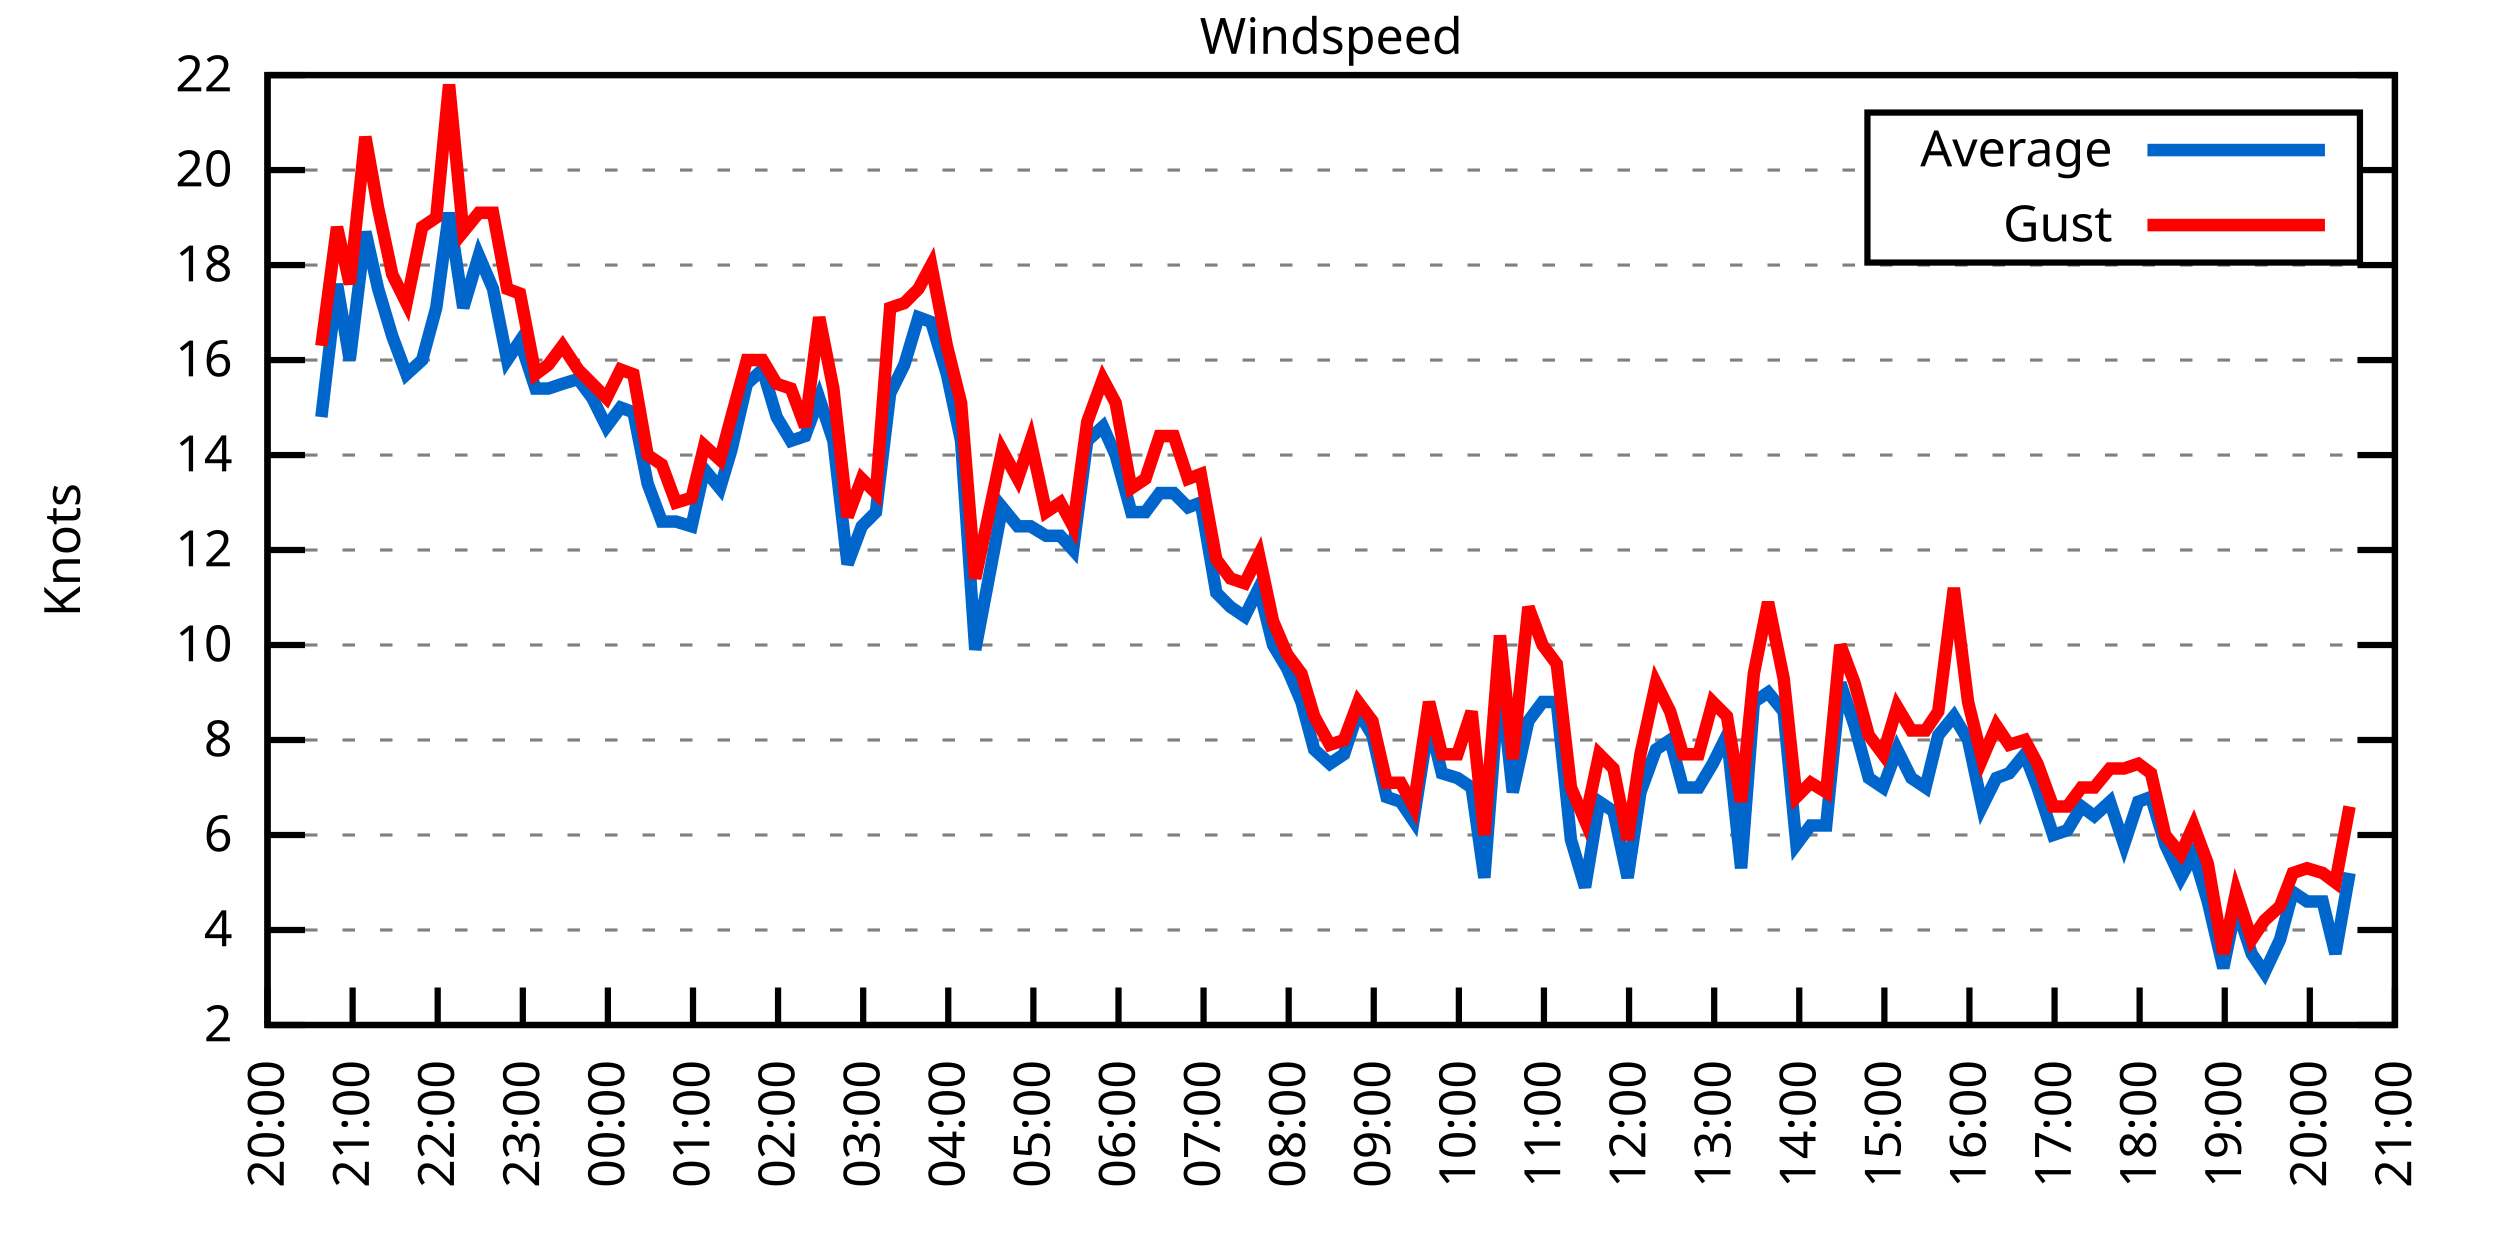
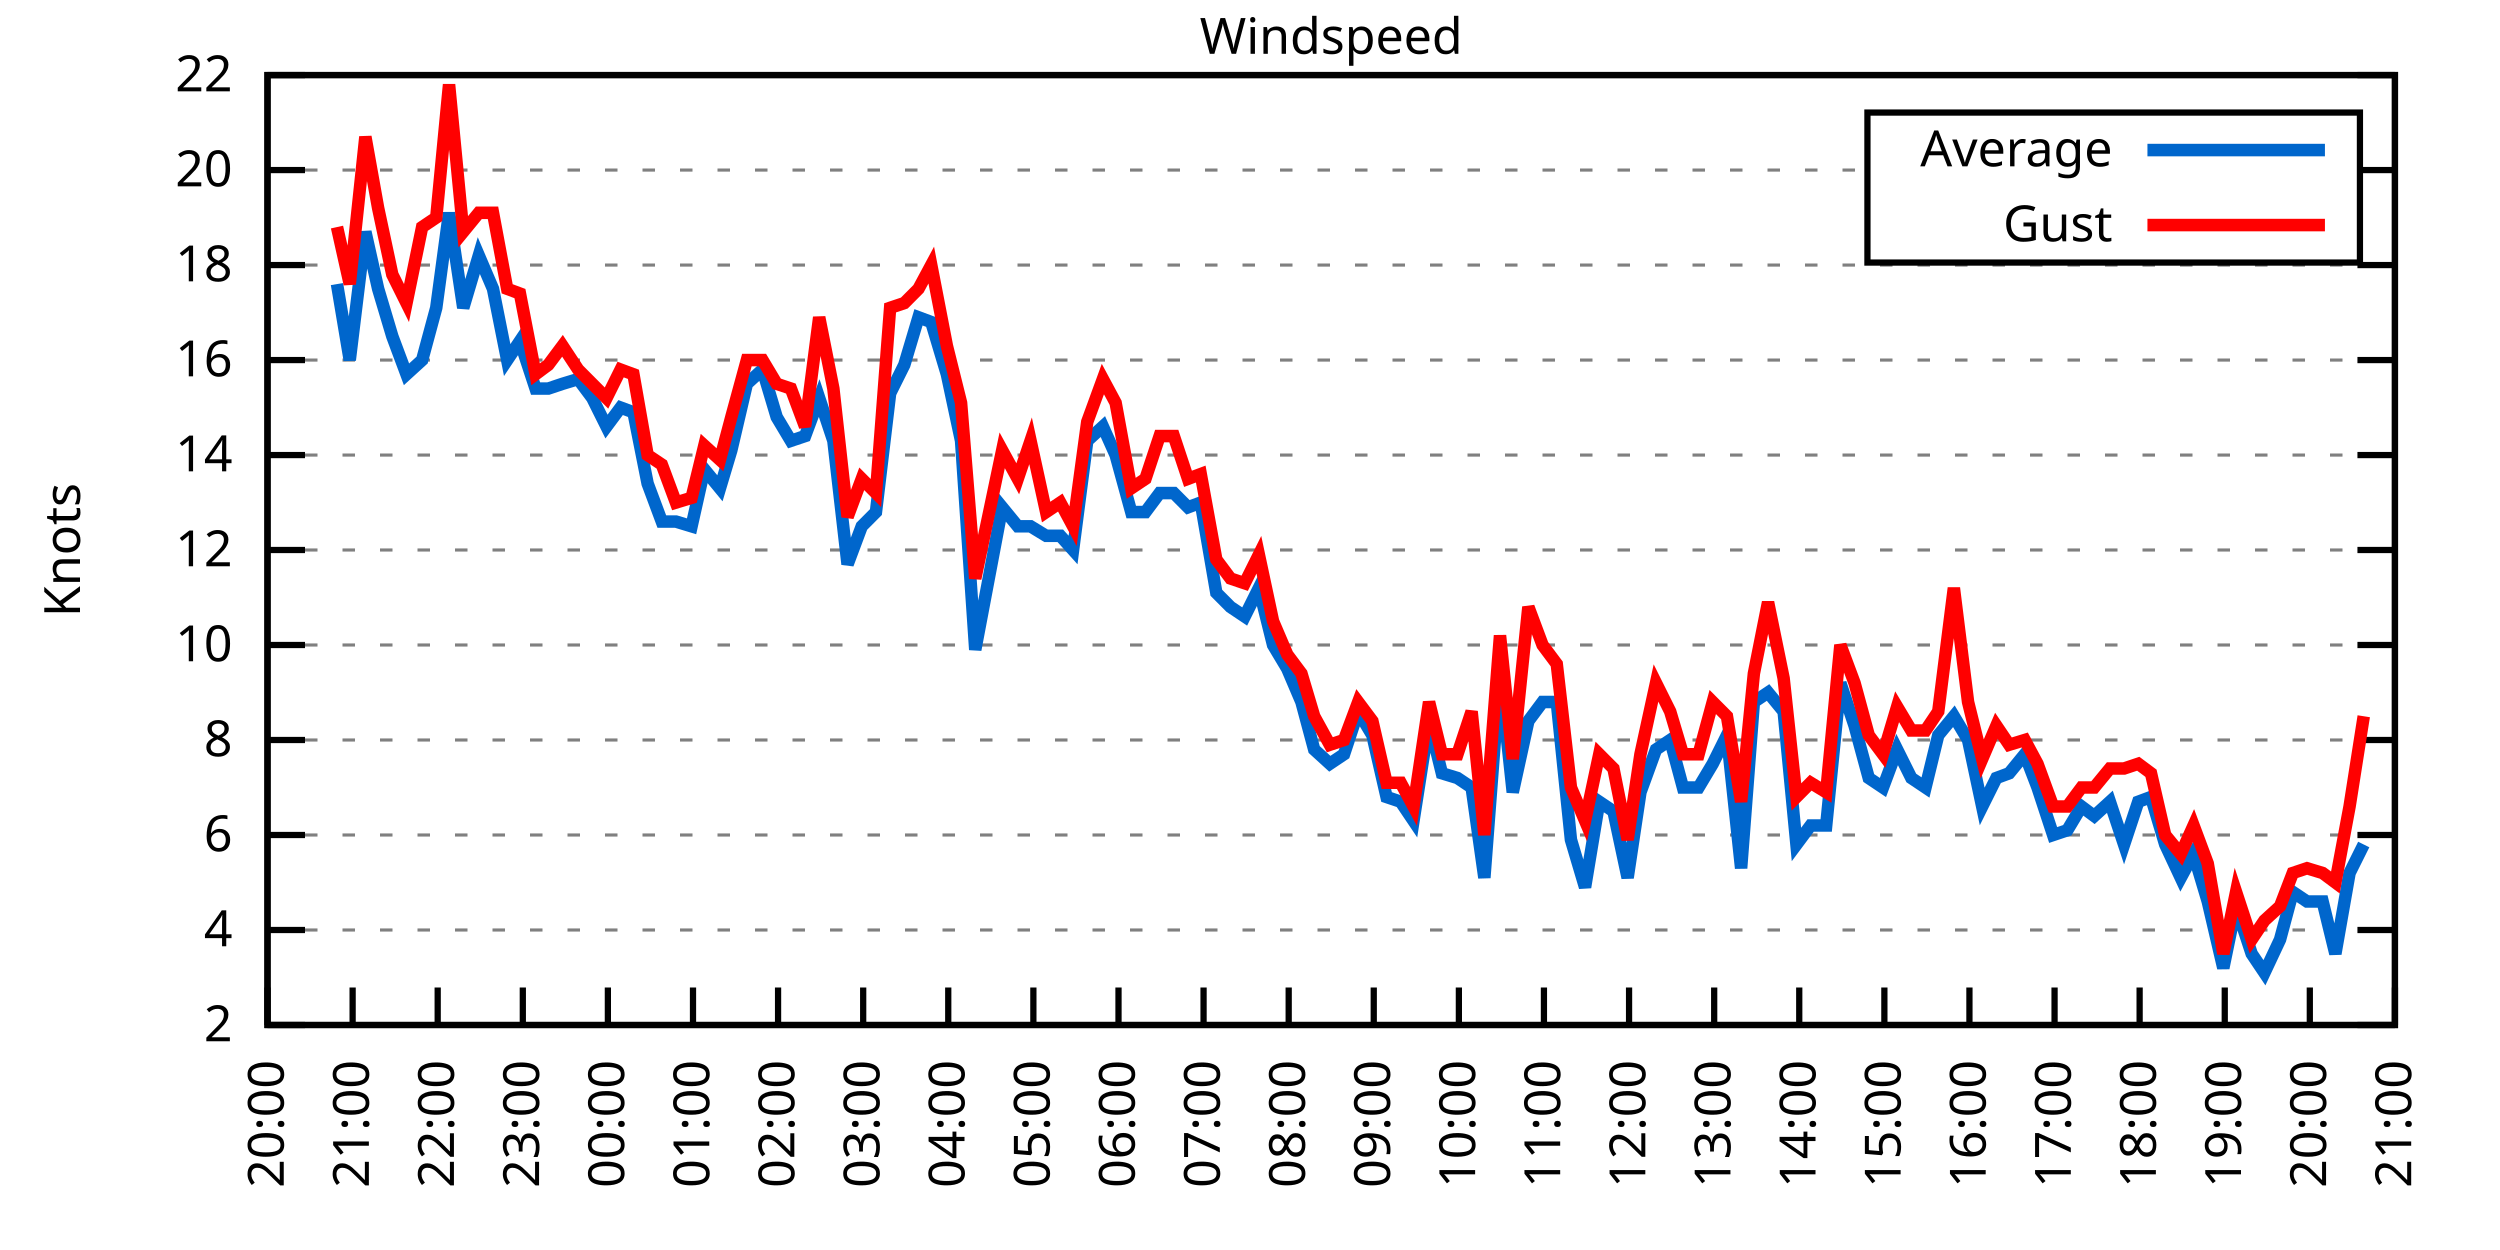
<svg xmlns="http://www.w3.org/2000/svg" xmlns:xlink="http://www.w3.org/1999/xlink" width="400" height="200" viewBox="0 0 400 200">
  <g id="gnuplot_canvas">
    <rect x="0" y="0" width="400" height="200" fill="none" />
    <defs>
      <circle id="gpDot" r="0.5" stroke-width="0.5" stroke="currentColor" />
      <path id="gpPt0" stroke-width="0.333" stroke="currentColor" d="M-1,0 h2 M0,-1 v2" />
      <path id="gpPt1" stroke-width="0.333" stroke="currentColor" d="M-1,-1 L1,1 M1,-1 L-1,1" />
      <path id="gpPt2" stroke-width="0.333" stroke="currentColor" d="M-1,0 L1,0 M0,-1 L0,1 M-1,-1 L1,1 M-1,1 L1,-1" />
      <rect id="gpPt3" stroke-width="0.333" stroke="currentColor" x="-1" y="-1" width="2" height="2" />
      <rect id="gpPt4" stroke-width="0.333" stroke="currentColor" fill="currentColor" x="-1" y="-1" width="2" height="2" />
      <circle id="gpPt5" stroke-width="0.333" stroke="currentColor" cx="0" cy="0" r="1" />
      <use xlink:href="#gpPt5" id="gpPt6" fill="currentColor" stroke="none" />
      <path id="gpPt7" stroke-width="0.333" stroke="currentColor" d="M0,-1.33 L-1.33,0.67 L1.33,0.67 z" />
      <use xlink:href="#gpPt7" id="gpPt8" fill="currentColor" stroke="none" />
      <use xlink:href="#gpPt7" id="gpPt9" stroke="currentColor" transform="rotate(180)" />
      <use xlink:href="#gpPt9" id="gpPt10" fill="currentColor" stroke="none" />
      <use xlink:href="#gpPt3" id="gpPt11" stroke="currentColor" transform="rotate(45)" />
      <use xlink:href="#gpPt11" id="gpPt12" fill="currentColor" stroke="none" />
      <path id="gpPt13" stroke-width="0.333" stroke="currentColor" d="M0,1.330 L1.265,0.411 L0.782,-1.067 L-0.782,-1.076 L-1.265,0.411 z" />
      <use xlink:href="#gpPt13" id="gpPt14" fill="currentColor" stroke="none" />
      <filter id="textbox" filterUnits="objectBoundingBox" x="0" y="0" height="1" width="1">
        <feFlood flood-color="white" flood-opacity="1" result="bgnd" />
        <feComposite in="SourceGraphic" in2="bgnd" operator="atop" />
      </filter>
      <filter id="greybox" filterUnits="objectBoundingBox" x="0" y="0" height="1" width="1">
        <feFlood flood-color="lightgrey" flood-opacity="1" result="grey" />
        <feComposite in="SourceGraphic" in2="grey" operator="atop" />
      </filter>
    </defs>
    <g fill="none" color="white" stroke="currentColor" stroke-width="1.00" stroke-linecap="butt" stroke-linejoin="miter">
</g>
    <g fill="none" color="black" stroke="currentColor" stroke-width="1.00" stroke-linecap="butt" stroke-linejoin="miter">
      <g stroke="none" shape-rendering="crispEdges">
        <polygon fill="rgb(255, 255, 255)" points="42.80,164.00 383.18,164.00 383.18,12.02 42.80,12.02 " />
      </g>
    </g>
    <g fill="none" color="black" stroke="currentColor" stroke-width="1.00" stroke-linecap="butt" stroke-linejoin="miter">
</g>
    <g fill="none" color="black" stroke="black" stroke-width="0.50" stroke-linecap="butt" stroke-linejoin="miter">
</g>
    <g fill="none" color="gray" stroke="currentColor" stroke-width="0.50" stroke-linecap="butt" stroke-linejoin="miter">
      <path stroke="gray" stroke-dasharray="2,4" class="gridline" d="M42.80,164.00 L383.19,164.00  " />
    </g>
    <g fill="none" color="gray" stroke="gray" stroke-width="1.00" stroke-linecap="butt" stroke-linejoin="miter">
</g>
    <g fill="none" color="black" stroke="currentColor" stroke-width="1.00" stroke-linecap="butt" stroke-linejoin="miter">
      <path stroke="black" d="M42.80,164.00 L48.80,164.00 M383.19,164.00 L377.19,164.00  " />
      <g transform="translate(37.20,166.60)" stroke="none" fill="black" font-family="Sans" font-size="8.00" text-anchor="end">
        <text>
          <tspan font-family="Sans"> 2</tspan>
        </text>
      </g>
    </g>
    <g fill="none" color="black" stroke="currentColor" stroke-width="1.00" stroke-linecap="butt" stroke-linejoin="miter">
</g>
    <g fill="none" color="black" stroke="black" stroke-width="0.50" stroke-linecap="butt" stroke-linejoin="miter">
</g>
    <g fill="none" color="gray" stroke="currentColor" stroke-width="0.50" stroke-linecap="butt" stroke-linejoin="miter">
      <path stroke="gray" stroke-dasharray="2,4" class="gridline" d="M42.80,148.80 L383.19,148.80  " />
    </g>
    <g fill="none" color="gray" stroke="gray" stroke-width="1.00" stroke-linecap="butt" stroke-linejoin="miter">
</g>
    <g fill="none" color="black" stroke="currentColor" stroke-width="1.00" stroke-linecap="butt" stroke-linejoin="miter">
      <path stroke="black" d="M42.80,148.80 L48.80,148.80 M383.19,148.80 L377.19,148.80  " />
      <g transform="translate(37.20,151.40)" stroke="none" fill="black" font-family="Sans" font-size="8.00" text-anchor="end">
        <text>
          <tspan font-family="Sans"> 4</tspan>
        </text>
      </g>
    </g>
    <g fill="none" color="black" stroke="currentColor" stroke-width="1.00" stroke-linecap="butt" stroke-linejoin="miter">
</g>
    <g fill="none" color="black" stroke="black" stroke-width="0.50" stroke-linecap="butt" stroke-linejoin="miter">
</g>
    <g fill="none" color="gray" stroke="currentColor" stroke-width="0.50" stroke-linecap="butt" stroke-linejoin="miter">
      <path stroke="gray" stroke-dasharray="2,4" class="gridline" d="M42.80,133.60 L383.19,133.60  " />
    </g>
    <g fill="none" color="gray" stroke="gray" stroke-width="1.00" stroke-linecap="butt" stroke-linejoin="miter">
</g>
    <g fill="none" color="black" stroke="currentColor" stroke-width="1.00" stroke-linecap="butt" stroke-linejoin="miter">
      <path stroke="black" d="M42.80,133.60 L48.80,133.60 M383.19,133.60 L377.19,133.60  " />
      <g transform="translate(37.20,136.20)" stroke="none" fill="black" font-family="Sans" font-size="8.00" text-anchor="end">
        <text>
          <tspan font-family="Sans"> 6</tspan>
        </text>
      </g>
    </g>
    <g fill="none" color="black" stroke="currentColor" stroke-width="1.00" stroke-linecap="butt" stroke-linejoin="miter">
</g>
    <g fill="none" color="black" stroke="black" stroke-width="0.50" stroke-linecap="butt" stroke-linejoin="miter">
</g>
    <g fill="none" color="gray" stroke="currentColor" stroke-width="0.50" stroke-linecap="butt" stroke-linejoin="miter">
      <path stroke="gray" stroke-dasharray="2,4" class="gridline" d="M42.80,118.40 L383.19,118.40  " />
    </g>
    <g fill="none" color="gray" stroke="gray" stroke-width="1.00" stroke-linecap="butt" stroke-linejoin="miter">
</g>
    <g fill="none" color="black" stroke="currentColor" stroke-width="1.00" stroke-linecap="butt" stroke-linejoin="miter">
      <path stroke="black" d="M42.80,118.40 L48.80,118.40 M383.19,118.40 L377.19,118.40  " />
      <g transform="translate(37.20,121.00)" stroke="none" fill="black" font-family="Sans" font-size="8.00" text-anchor="end">
        <text>
          <tspan font-family="Sans"> 8</tspan>
        </text>
      </g>
    </g>
    <g fill="none" color="black" stroke="currentColor" stroke-width="1.00" stroke-linecap="butt" stroke-linejoin="miter">
</g>
    <g fill="none" color="black" stroke="black" stroke-width="0.50" stroke-linecap="butt" stroke-linejoin="miter">
</g>
    <g fill="none" color="gray" stroke="currentColor" stroke-width="0.50" stroke-linecap="butt" stroke-linejoin="miter">
      <path stroke="gray" stroke-dasharray="2,4" class="gridline" d="M42.80,103.20 L383.19,103.20  " />
    </g>
    <g fill="none" color="gray" stroke="gray" stroke-width="1.00" stroke-linecap="butt" stroke-linejoin="miter">
</g>
    <g fill="none" color="black" stroke="currentColor" stroke-width="1.00" stroke-linecap="butt" stroke-linejoin="miter">
      <path stroke="black" d="M42.80,103.20 L48.80,103.20 M383.19,103.20 L377.19,103.20  " />
      <g transform="translate(37.20,105.80)" stroke="none" fill="black" font-family="Sans" font-size="8.00" text-anchor="end">
        <text>
          <tspan font-family="Sans"> 10</tspan>
        </text>
      </g>
    </g>
    <g fill="none" color="black" stroke="currentColor" stroke-width="1.00" stroke-linecap="butt" stroke-linejoin="miter">
</g>
    <g fill="none" color="black" stroke="black" stroke-width="0.50" stroke-linecap="butt" stroke-linejoin="miter">
</g>
    <g fill="none" color="gray" stroke="currentColor" stroke-width="0.50" stroke-linecap="butt" stroke-linejoin="miter">
      <path stroke="gray" stroke-dasharray="2,4" class="gridline" d="M42.80,88.00 L383.19,88.00  " />
    </g>
    <g fill="none" color="gray" stroke="gray" stroke-width="1.00" stroke-linecap="butt" stroke-linejoin="miter">
</g>
    <g fill="none" color="black" stroke="currentColor" stroke-width="1.00" stroke-linecap="butt" stroke-linejoin="miter">
      <path stroke="black" d="M42.80,88.00 L48.80,88.00 M383.19,88.00 L377.19,88.00  " />
      <g transform="translate(37.20,90.60)" stroke="none" fill="black" font-family="Sans" font-size="8.00" text-anchor="end">
        <text>
          <tspan font-family="Sans"> 12</tspan>
        </text>
      </g>
    </g>
    <g fill="none" color="black" stroke="currentColor" stroke-width="1.00" stroke-linecap="butt" stroke-linejoin="miter">
</g>
    <g fill="none" color="black" stroke="black" stroke-width="0.50" stroke-linecap="butt" stroke-linejoin="miter">
</g>
    <g fill="none" color="gray" stroke="currentColor" stroke-width="0.50" stroke-linecap="butt" stroke-linejoin="miter">
      <path stroke="gray" stroke-dasharray="2,4" class="gridline" d="M42.80,72.81 L383.19,72.81  " />
    </g>
    <g fill="none" color="gray" stroke="gray" stroke-width="1.00" stroke-linecap="butt" stroke-linejoin="miter">
</g>
    <g fill="none" color="black" stroke="currentColor" stroke-width="1.00" stroke-linecap="butt" stroke-linejoin="miter">
      <path stroke="black" d="M42.80,72.81 L48.80,72.81 M383.19,72.81 L377.19,72.81  " />
      <g transform="translate(37.20,75.41)" stroke="none" fill="black" font-family="Sans" font-size="8.00" text-anchor="end">
        <text>
          <tspan font-family="Sans"> 14</tspan>
        </text>
      </g>
    </g>
    <g fill="none" color="black" stroke="currentColor" stroke-width="1.00" stroke-linecap="butt" stroke-linejoin="miter">
</g>
    <g fill="none" color="black" stroke="black" stroke-width="0.50" stroke-linecap="butt" stroke-linejoin="miter">
</g>
    <g fill="none" color="gray" stroke="currentColor" stroke-width="0.50" stroke-linecap="butt" stroke-linejoin="miter">
      <path stroke="gray" stroke-dasharray="2,4" class="gridline" d="M42.80,57.61 L383.19,57.61  " />
    </g>
    <g fill="none" color="gray" stroke="gray" stroke-width="1.00" stroke-linecap="butt" stroke-linejoin="miter">
</g>
    <g fill="none" color="black" stroke="currentColor" stroke-width="1.00" stroke-linecap="butt" stroke-linejoin="miter">
      <path stroke="black" d="M42.80,57.61 L48.80,57.61 M383.19,57.61 L377.19,57.61  " />
      <g transform="translate(37.20,60.21)" stroke="none" fill="black" font-family="Sans" font-size="8.00" text-anchor="end">
        <text>
          <tspan font-family="Sans"> 16</tspan>
        </text>
      </g>
    </g>
    <g fill="none" color="black" stroke="currentColor" stroke-width="1.00" stroke-linecap="butt" stroke-linejoin="miter">
</g>
    <g fill="none" color="black" stroke="black" stroke-width="0.50" stroke-linecap="butt" stroke-linejoin="miter">
</g>
    <g fill="none" color="gray" stroke="currentColor" stroke-width="0.50" stroke-linecap="butt" stroke-linejoin="miter">
      <path stroke="gray" stroke-dasharray="2,4" class="gridline" d="M42.80,42.41 L383.19,42.41  " />
    </g>
    <g fill="none" color="gray" stroke="gray" stroke-width="1.00" stroke-linecap="butt" stroke-linejoin="miter">
</g>
    <g fill="none" color="black" stroke="currentColor" stroke-width="1.00" stroke-linecap="butt" stroke-linejoin="miter">
      <path stroke="black" d="M42.80,42.41 L48.80,42.41 M383.19,42.41 L377.19,42.41  " />
      <g transform="translate(37.20,45.01)" stroke="none" fill="black" font-family="Sans" font-size="8.00" text-anchor="end">
        <text>
          <tspan font-family="Sans"> 18</tspan>
        </text>
      </g>
    </g>
    <g fill="none" color="black" stroke="currentColor" stroke-width="1.00" stroke-linecap="butt" stroke-linejoin="miter">
</g>
    <g fill="none" color="black" stroke="black" stroke-width="0.50" stroke-linecap="butt" stroke-linejoin="miter">
</g>
    <g fill="none" color="gray" stroke="currentColor" stroke-width="0.50" stroke-linecap="butt" stroke-linejoin="miter">
      <path stroke="gray" stroke-dasharray="2,4" class="gridline" d="M42.80,27.21 L298.79,27.21 M377.59,27.21 L383.19,27.21  " />
    </g>
    <g fill="none" color="gray" stroke="gray" stroke-width="1.00" stroke-linecap="butt" stroke-linejoin="miter">
</g>
    <g fill="none" color="black" stroke="currentColor" stroke-width="1.00" stroke-linecap="butt" stroke-linejoin="miter">
      <path stroke="black" d="M42.80,27.21 L48.80,27.21 M383.19,27.21 L377.19,27.21  " />
      <g transform="translate(37.20,29.81)" stroke="none" fill="black" font-family="Sans" font-size="8.00" text-anchor="end">
        <text>
          <tspan font-family="Sans"> 20</tspan>
        </text>
      </g>
    </g>
    <g fill="none" color="black" stroke="currentColor" stroke-width="1.00" stroke-linecap="butt" stroke-linejoin="miter">
</g>
    <g fill="none" color="black" stroke="black" stroke-width="0.50" stroke-linecap="butt" stroke-linejoin="miter">
</g>
    <g fill="none" color="gray" stroke="currentColor" stroke-width="0.50" stroke-linecap="butt" stroke-linejoin="miter">
      <path stroke="gray" stroke-dasharray="2,4" class="gridline" d="M42.80,12.01 L383.19,12.01  " />
    </g>
    <g fill="none" color="gray" stroke="gray" stroke-width="1.00" stroke-linecap="butt" stroke-linejoin="miter">
</g>
    <g fill="none" color="black" stroke="currentColor" stroke-width="1.00" stroke-linecap="butt" stroke-linejoin="miter">
      <path stroke="black" d="M42.80,12.01 L48.80,12.01 M383.19,12.01 L377.19,12.01  " />
      <g transform="translate(37.20,14.61)" stroke="none" fill="black" font-family="Sans" font-size="8.00" text-anchor="end">
        <text>
          <tspan font-family="Sans"> 22</tspan>
        </text>
      </g>
    </g>
    <g fill="none" color="black" stroke="currentColor" stroke-width="1.00" stroke-linecap="butt" stroke-linejoin="miter">
      <path stroke="black" d="M42.80,164.00 L42.80,158.00  " />
      <g transform="translate(45.40,169.60) rotate(270.00)" stroke="none" fill="black" font-family="Sans" font-size="8.00" text-anchor="end">
        <text>
          <tspan font-family="Sans">20:00</tspan>
        </text>
      </g>
    </g>
    <g fill="none" color="black" stroke="currentColor" stroke-width="1.00" stroke-linecap="butt" stroke-linejoin="miter">
      <path stroke="black" d="M56.42,164.00 L56.42,158.00  " />
      <g transform="translate(59.02,169.60) rotate(270.00)" stroke="none" fill="black" font-family="Sans" font-size="8.00" text-anchor="end">
        <text>
          <tspan font-family="Sans">21:00</tspan>
        </text>
      </g>
    </g>
    <g fill="none" color="black" stroke="currentColor" stroke-width="1.00" stroke-linecap="butt" stroke-linejoin="miter">
      <path stroke="black" d="M70.03,164.00 L70.03,158.00  " />
      <g transform="translate(72.63,169.60) rotate(270.00)" stroke="none" fill="black" font-family="Sans" font-size="8.00" text-anchor="end">
        <text>
          <tspan font-family="Sans">22:00</tspan>
        </text>
      </g>
    </g>
    <g fill="none" color="black" stroke="currentColor" stroke-width="1.00" stroke-linecap="butt" stroke-linejoin="miter">
      <path stroke="black" d="M83.65,164.00 L83.65,158.00  " />
      <g transform="translate(86.25,169.60) rotate(270.00)" stroke="none" fill="black" font-family="Sans" font-size="8.00" text-anchor="end">
        <text>
          <tspan font-family="Sans">23:00</tspan>
        </text>
      </g>
    </g>
    <g fill="none" color="black" stroke="currentColor" stroke-width="1.00" stroke-linecap="butt" stroke-linejoin="miter">
      <path stroke="black" d="M97.26,164.00 L97.26,158.00  " />
      <g transform="translate(99.86,169.60) rotate(270.00)" stroke="none" fill="black" font-family="Sans" font-size="8.00" text-anchor="end">
        <text>
          <tspan font-family="Sans">00:00</tspan>
        </text>
      </g>
    </g>
    <g fill="none" color="black" stroke="currentColor" stroke-width="1.00" stroke-linecap="butt" stroke-linejoin="miter">
      <path stroke="black" d="M110.88,164.00 L110.88,158.00  " />
      <g transform="translate(113.48,169.60) rotate(270.00)" stroke="none" fill="black" font-family="Sans" font-size="8.00" text-anchor="end">
        <text>
          <tspan font-family="Sans">01:00</tspan>
        </text>
      </g>
    </g>
    <g fill="none" color="black" stroke="currentColor" stroke-width="1.00" stroke-linecap="butt" stroke-linejoin="miter">
      <path stroke="black" d="M124.49,164.00 L124.49,158.00  " />
      <g transform="translate(127.09,169.60) rotate(270.00)" stroke="none" fill="black" font-family="Sans" font-size="8.00" text-anchor="end">
        <text>
          <tspan font-family="Sans">02:00</tspan>
        </text>
      </g>
    </g>
    <g fill="none" color="black" stroke="currentColor" stroke-width="1.00" stroke-linecap="butt" stroke-linejoin="miter">
      <path stroke="black" d="M138.11,164.00 L138.11,158.00  " />
      <g transform="translate(140.71,169.60) rotate(270.00)" stroke="none" fill="black" font-family="Sans" font-size="8.00" text-anchor="end">
        <text>
          <tspan font-family="Sans">03:00</tspan>
        </text>
      </g>
    </g>
    <g fill="none" color="black" stroke="currentColor" stroke-width="1.00" stroke-linecap="butt" stroke-linejoin="miter">
      <path stroke="black" d="M151.72,164.00 L151.72,158.00  " />
      <g transform="translate(154.32,169.60) rotate(270.00)" stroke="none" fill="black" font-family="Sans" font-size="8.00" text-anchor="end">
        <text>
          <tspan font-family="Sans">04:00</tspan>
        </text>
      </g>
    </g>
    <g fill="none" color="black" stroke="currentColor" stroke-width="1.00" stroke-linecap="butt" stroke-linejoin="miter">
      <path stroke="black" d="M165.34,164.00 L165.34,158.00  " />
      <g transform="translate(167.94,169.60) rotate(270.00)" stroke="none" fill="black" font-family="Sans" font-size="8.00" text-anchor="end">
        <text>
          <tspan font-family="Sans">05:00</tspan>
        </text>
      </g>
    </g>
    <g fill="none" color="black" stroke="currentColor" stroke-width="1.00" stroke-linecap="butt" stroke-linejoin="miter">
      <path stroke="black" d="M178.96,164.00 L178.96,158.00  " />
      <g transform="translate(181.56,169.60) rotate(270.00)" stroke="none" fill="black" font-family="Sans" font-size="8.00" text-anchor="end">
        <text>
          <tspan font-family="Sans">06:00</tspan>
        </text>
      </g>
    </g>
    <g fill="none" color="black" stroke="currentColor" stroke-width="1.00" stroke-linecap="butt" stroke-linejoin="miter">
      <path stroke="black" d="M192.57,164.00 L192.57,158.00  " />
      <g transform="translate(195.17,169.60) rotate(270.00)" stroke="none" fill="black" font-family="Sans" font-size="8.00" text-anchor="end">
        <text>
          <tspan font-family="Sans">07:00</tspan>
        </text>
      </g>
    </g>
    <g fill="none" color="black" stroke="currentColor" stroke-width="1.00" stroke-linecap="butt" stroke-linejoin="miter">
      <path stroke="black" d="M206.19,164.00 L206.19,158.00  " />
      <g transform="translate(208.79,169.60) rotate(270.00)" stroke="none" fill="black" font-family="Sans" font-size="8.00" text-anchor="end">
        <text>
          <tspan font-family="Sans">08:00</tspan>
        </text>
      </g>
    </g>
    <g fill="none" color="black" stroke="currentColor" stroke-width="1.00" stroke-linecap="butt" stroke-linejoin="miter">
      <path stroke="black" d="M219.80,164.00 L219.80,158.00  " />
      <g transform="translate(222.40,169.60) rotate(270.00)" stroke="none" fill="black" font-family="Sans" font-size="8.00" text-anchor="end">
        <text>
          <tspan font-family="Sans">09:00</tspan>
        </text>
      </g>
    </g>
    <g fill="none" color="black" stroke="currentColor" stroke-width="1.00" stroke-linecap="butt" stroke-linejoin="miter">
      <path stroke="black" d="M233.42,164.00 L233.42,158.00  " />
      <g transform="translate(236.02,169.60) rotate(270.00)" stroke="none" fill="black" font-family="Sans" font-size="8.00" text-anchor="end">
        <text>
          <tspan font-family="Sans">10:00</tspan>
        </text>
      </g>
    </g>
    <g fill="none" color="black" stroke="currentColor" stroke-width="1.00" stroke-linecap="butt" stroke-linejoin="miter">
      <path stroke="black" d="M247.03,164.00 L247.03,158.00  " />
      <g transform="translate(249.63,169.60) rotate(270.00)" stroke="none" fill="black" font-family="Sans" font-size="8.00" text-anchor="end">
        <text>
          <tspan font-family="Sans">11:00</tspan>
        </text>
      </g>
    </g>
    <g fill="none" color="black" stroke="currentColor" stroke-width="1.00" stroke-linecap="butt" stroke-linejoin="miter">
      <path stroke="black" d="M260.65,164.00 L260.65,158.00  " />
      <g transform="translate(263.25,169.60) rotate(270.00)" stroke="none" fill="black" font-family="Sans" font-size="8.00" text-anchor="end">
        <text>
          <tspan font-family="Sans">12:00</tspan>
        </text>
      </g>
    </g>
    <g fill="none" color="black" stroke="currentColor" stroke-width="1.00" stroke-linecap="butt" stroke-linejoin="miter">
      <path stroke="black" d="M274.27,164.00 L274.27,158.00  " />
      <g transform="translate(276.87,169.60) rotate(270.00)" stroke="none" fill="black" font-family="Sans" font-size="8.00" text-anchor="end">
        <text>
          <tspan font-family="Sans">13:00</tspan>
        </text>
      </g>
    </g>
    <g fill="none" color="black" stroke="currentColor" stroke-width="1.00" stroke-linecap="butt" stroke-linejoin="miter">
      <path stroke="black" d="M287.88,164.00 L287.88,158.00  " />
      <g transform="translate(290.48,169.60) rotate(270.00)" stroke="none" fill="black" font-family="Sans" font-size="8.00" text-anchor="end">
        <text>
          <tspan font-family="Sans">14:00</tspan>
        </text>
      </g>
    </g>
    <g fill="none" color="black" stroke="currentColor" stroke-width="1.00" stroke-linecap="butt" stroke-linejoin="miter">
      <path stroke="black" d="M301.50,164.00 L301.50,158.00  " />
      <g transform="translate(304.10,169.60) rotate(270.00)" stroke="none" fill="black" font-family="Sans" font-size="8.00" text-anchor="end">
        <text>
          <tspan font-family="Sans">15:00</tspan>
        </text>
      </g>
    </g>
    <g fill="none" color="black" stroke="currentColor" stroke-width="1.00" stroke-linecap="butt" stroke-linejoin="miter">
      <path stroke="black" d="M315.11,164.00 L315.11,158.00  " />
      <g transform="translate(317.71,169.60) rotate(270.00)" stroke="none" fill="black" font-family="Sans" font-size="8.00" text-anchor="end">
        <text>
          <tspan font-family="Sans">16:00</tspan>
        </text>
      </g>
    </g>
    <g fill="none" color="black" stroke="currentColor" stroke-width="1.00" stroke-linecap="butt" stroke-linejoin="miter">
      <path stroke="black" d="M328.73,164.00 L328.73,158.00  " />
      <g transform="translate(331.33,169.60) rotate(270.00)" stroke="none" fill="black" font-family="Sans" font-size="8.00" text-anchor="end">
        <text>
          <tspan font-family="Sans">17:00</tspan>
        </text>
      </g>
    </g>
    <g fill="none" color="black" stroke="currentColor" stroke-width="1.00" stroke-linecap="butt" stroke-linejoin="miter">
      <path stroke="black" d="M342.34,164.00 L342.34,158.00  " />
      <g transform="translate(344.94,169.60) rotate(270.00)" stroke="none" fill="black" font-family="Sans" font-size="8.00" text-anchor="end">
        <text>
          <tspan font-family="Sans">18:00</tspan>
        </text>
      </g>
    </g>
    <g fill="none" color="black" stroke="currentColor" stroke-width="1.00" stroke-linecap="butt" stroke-linejoin="miter">
      <path stroke="black" d="M355.96,164.00 L355.96,158.00  " />
      <g transform="translate(358.56,169.60) rotate(270.00)" stroke="none" fill="black" font-family="Sans" font-size="8.00" text-anchor="end">
        <text>
          <tspan font-family="Sans">19:00</tspan>
        </text>
      </g>
    </g>
    <g fill="none" color="black" stroke="currentColor" stroke-width="1.00" stroke-linecap="butt" stroke-linejoin="miter">
      <path stroke="black" d="M369.57,164.00 L369.57,158.00  " />
      <g transform="translate(372.17,169.60) rotate(270.00)" stroke="none" fill="black" font-family="Sans" font-size="8.00" text-anchor="end">
        <text>
          <tspan font-family="Sans">20:00</tspan>
        </text>
      </g>
    </g>
    <g fill="none" color="black" stroke="currentColor" stroke-width="1.00" stroke-linecap="butt" stroke-linejoin="miter">
      <path stroke="black" d="M383.19,164.00 L383.19,158.00  " />
      <g transform="translate(385.79,169.60) rotate(270.00)" stroke="none" fill="black" font-family="Sans" font-size="8.00" text-anchor="end">
        <text>
          <tspan font-family="Sans">21:00</tspan>
        </text>
      </g>
    </g>
    <g fill="none" color="black" stroke="currentColor" stroke-width="1.00" stroke-linecap="butt" stroke-linejoin="miter">
</g>
    <g fill="none" color="black" stroke="currentColor" stroke-width="1.00" stroke-linecap="butt" stroke-linejoin="miter">
      <path stroke="black" d="M42.80,12.01 L42.80,164.00 L383.19,164.00 L383.19,12.01 L42.80,12.01 Z  " />
    </g>
    <g fill="none" color="black" stroke="currentColor" stroke-width="1.00" stroke-linecap="butt" stroke-linejoin="miter">
</g>
    <g fill="none" color="black" stroke="currentColor" stroke-width="1.00" stroke-linecap="butt" stroke-linejoin="miter">
      <path stroke="black" d="M298.79,42.01 L298.79,18.01 L377.59,18.01 L377.59,42.01 L298.79,42.01 Z  " />
    </g>
    <g id="Windspeed_plot_1">
      <g fill="none" color="white" stroke="black" stroke-width="2.00" stroke-linecap="butt" stroke-linejoin="miter">
</g>
      <g fill="none" color="black" stroke="currentColor" stroke-width="2.00" stroke-linecap="butt" stroke-linejoin="miter">
        <g transform="translate(337.99,26.61)" stroke="none" fill="black" font-family="Sans" font-size="8.00" text-anchor="end">
          <text>
            <tspan font-family="Sans">Average</tspan>
          </text>
        </g>
      </g>
      <g fill="none" color="black" stroke="currentColor" stroke-width="2.00" stroke-linecap="butt" stroke-linejoin="miter">
-         <path stroke="rgb(  0, 102, 204)" d="M343.59,24.01 L371.99,24.01 M51.42,66.73 L53.92,45.45 L55.96,57.61 L58.46,37.09 L60.50,46.21 L62.77,53.81   L65.04,59.89 L67.54,57.61 L69.80,49.25 L71.85,34.05 L74.12,49.25 L76.61,40.89 L78.88,46.21 L81.15,57.61   L83.19,54.57 L85.69,62.17 L87.73,62.17 L90.00,61.41 L92.50,60.65 L94.77,63.69 L97.04,68.25 L99.30,65.21   L101.35,65.97 L103.62,77.37 L105.89,83.45 L108.15,83.45 L110.65,84.21 L112.69,75.09 L115.19,78.13 L117.01,72.05   L119.50,61.41 L122.00,59.13 L124.27,66.73 L126.54,70.53 L128.81,69.77 L131.07,63.69 L133.34,70.53 L135.61,90.28   L137.88,84.21 L140.15,81.93 L142.42,62.93 L144.69,58.37 L146.96,50.77 L149.00,51.53 L151.50,59.89 L153.77,70.53   L156.04,103.96 L160.35,81.17 L162.84,84.21 L164.89,84.21 L167.38,85.73 L169.65,85.73 L171.69,88.00 L173.96,70.53   L176.46,68.25 L178.50,72.81 L181.00,81.93 L183.27,81.93 L185.54,78.89 L187.81,78.89 L190.08,81.17 L192.12,80.41   L194.61,94.84 L196.88,97.12 L199.15,98.64 L201.42,94.08 L203.69,103.20 L205.96,107.00 L208.23,112.32 L210.27,119.92   L212.77,122.20 L215.04,120.68 L217.31,113.84 L219.58,117.64 L221.85,127.52 L224.11,128.28 L226.16,131.32 L228.65,115.36   L230.70,123.72 L233.19,124.48 L235.46,126.00 L237.50,140.44 L240.00,107.76 L242.04,126.76 L244.54,115.36 L246.81,112.32   L249.08,112.32 L251.35,134.36 L253.61,141.96 L255.88,128.28 L258.15,129.80 L260.42,140.44 L262.47,126.76 L264.96,119.92   L267.23,118.40 L269.27,126.00 L271.77,126.00 L274.04,122.20 L276.31,117.64 L278.58,138.92 L280.62,112.32 L282.89,110.80   L285.38,113.84 L287.43,135.12 L289.70,132.08 L292.19,132.08 L294.46,109.28 L296.73,116.12 L299.00,124.48 L301.27,126.00   L303.54,119.92 L305.81,124.48 L308.08,126.00 L310.12,117.64 L312.62,114.60 L314.89,118.40 L317.15,129.04 L319.42,124.48   L321.47,123.72 L323.96,120.68 L326.00,126.00 L328.50,133.60 L330.77,132.84 L333.04,129.04 L335.08,130.56 L337.58,128.28   L339.85,135.12 L342.12,128.28 L344.16,127.52 L346.43,135.12 L348.92,140.44 L350.97,136.64 L353.24,144.24 L355.73,154.88   L357.77,145.00 L360.27,152.60 L362.31,155.64 L364.81,150.32 L366.85,142.72 L369.12,144.24 L371.62,144.24 L373.66,152.60   L375.93,139.68  " />
+         <path stroke="rgb(  0, 102, 204)" d="M343.59,24.01 L371.99,24.01 M53.92,45.45 L55.96,57.61 L58.46,37.09 L60.50,46.21 L62.77,53.81 L65.04,59.89   L67.54,57.61 L69.80,49.25 L71.85,34.05 L74.12,49.25 L76.61,40.89 L78.88,46.21 L81.15,57.61 L83.19,54.57   L85.69,62.17 L87.73,62.17 L90.00,61.41 L92.50,60.65 L94.77,63.69 L97.04,68.25 L99.30,65.21 L101.35,65.97   L103.62,77.37 L105.89,83.45 L108.15,83.45 L110.65,84.21 L112.69,75.09 L115.19,78.13 L117.01,72.05 L119.50,61.41   L122.00,59.13 L124.27,66.73 L126.54,70.53 L128.81,69.77 L131.07,63.69 L133.34,70.53 L135.61,90.28 L137.88,84.21   L140.15,81.93 L142.42,62.93 L144.69,58.37 L146.96,50.77 L149.00,51.53 L151.50,59.89 L153.77,70.53 L156.04,103.96   L160.35,81.17 L162.84,84.21 L164.89,84.21 L167.38,85.73 L169.65,85.73 L171.69,88.00 L173.96,70.53 L176.46,68.25   L178.50,72.81 L181.00,81.93 L183.27,81.93 L185.54,78.89 L187.81,78.89 L190.08,81.17 L192.12,80.41 L194.61,94.84   L196.88,97.12 L199.15,98.64 L201.42,94.08 L203.69,103.20 L205.96,107.00 L208.23,112.32 L210.27,119.92 L212.77,122.20   L215.04,120.68 L217.31,113.84 L219.58,117.64 L221.85,127.52 L224.11,128.28 L226.16,131.32 L228.65,115.36 L230.70,123.72   L233.19,124.48 L235.46,126.00 L237.50,140.44 L240.00,107.76 L242.04,126.76 L244.54,115.36 L246.81,112.32 L249.08,112.32   L251.35,134.36 L253.61,141.96 L255.88,128.28 L258.15,129.80 L260.42,140.44 L262.47,126.76 L264.96,119.92 L267.23,118.40   L269.27,126.00 L271.77,126.00 L274.04,122.20 L276.31,117.64 L278.58,138.92 L280.62,112.32 L282.89,110.80 L285.38,113.84   L287.43,135.12 L289.70,132.08 L292.19,132.08 L294.46,109.28 L296.73,116.12 L299.00,124.48 L301.27,126.00 L303.54,119.92   L305.81,124.48 L308.08,126.00 L310.12,117.64 L312.62,114.60 L314.89,118.40 L317.15,129.04 L319.42,124.48 L321.47,123.72   L323.96,120.68 L326.00,126.00 L328.50,133.60 L330.77,132.84 L333.04,129.04 L335.08,130.56 L337.58,128.28 L339.85,135.12   L342.12,128.28 L344.16,127.52 L346.43,135.12 L348.92,140.44 L350.97,136.64 L353.24,144.24 L355.73,154.88 L357.77,145.00   L360.27,152.60 L362.31,155.64 L364.81,150.32 L366.85,142.72 L369.12,144.24 L371.62,144.24 L373.66,152.60 L375.93,139.68   L378.20,135.12  " />
      </g>
    </g>
    <g id="Windspeed_plot_2">
      <g fill="none" color="black" stroke="currentColor" stroke-width="2.00" stroke-linecap="butt" stroke-linejoin="miter">
        <g transform="translate(337.99,38.61)" stroke="none" fill="black" font-family="Sans" font-size="8.00" text-anchor="end">
          <text>
            <tspan font-family="Sans">Gust</tspan>
          </text>
        </g>
      </g>
      <g fill="none" color="black" stroke="currentColor" stroke-width="2.00" stroke-linecap="butt" stroke-linejoin="miter">
-         <path stroke="rgb(255,   0,   0)" d="M343.59,36.01 L371.99,36.01 M51.42,55.33 L53.92,36.33 L55.96,45.45 L58.46,21.89 L60.50,33.29 L62.77,43.93   L65.04,48.49 L67.54,36.33 L69.80,34.81 L71.85,13.53 L74.12,37.09 L76.61,34.05 L78.88,34.05 L81.15,46.21   L83.19,46.97 L85.69,59.89 L87.73,58.37 L90.00,55.33 L92.50,59.13 L94.77,61.41 L97.04,63.69 L99.30,59.13   L101.35,59.89 L103.62,72.81 L105.89,74.33 L108.15,80.41 L110.65,79.65 L112.69,71.29 L115.19,73.57 L117.01,66.73   L119.50,57.61 L122.00,57.61 L124.27,61.41 L126.54,62.17 L128.81,68.25 L131.07,50.77 L133.34,62.17 L135.61,82.69   L137.88,76.61 L140.15,78.89 L142.42,49.25 L144.69,48.49 L146.96,46.21 L149.00,42.41 L151.50,55.33 L153.77,64.45   L156.04,92.56 L160.35,72.05 L162.84,76.61 L164.89,70.53 L167.38,81.93 L169.65,80.41 L171.69,84.21 L173.96,67.49   L176.46,60.65 L178.50,64.45 L181.00,78.13 L183.27,76.61 L185.54,69.77 L187.81,69.77 L190.08,76.61 L192.12,75.85   L194.61,89.52 L196.88,92.56 L199.15,93.32 L201.42,88.76 L203.69,99.40 L205.96,104.72 L208.23,107.76 L210.27,114.60   L212.77,119.16 L215.04,118.40 L217.31,112.32 L219.58,115.36 L221.85,125.24 L224.11,125.24 L226.16,129.04 L228.65,112.32   L230.70,120.68 L233.19,120.68 L235.46,113.84 L237.50,133.60 L240.00,101.68 L242.04,121.44 L244.54,97.12 L246.81,103.20   L249.08,106.24 L251.35,126.00 L253.61,131.32 L255.88,120.68 L258.15,122.96 L260.42,134.36 L262.47,120.68 L264.96,109.28   L267.23,113.84 L269.27,120.68 L271.77,120.68 L274.04,112.32 L276.31,114.60 L278.58,128.28 L280.62,107.76 L282.89,96.36   L285.38,108.52 L287.43,127.52 L289.70,125.24 L292.19,126.76 L294.46,103.20 L296.73,109.28 L299.00,117.64 L301.27,120.68   L303.54,113.08 L305.81,116.88 L308.08,116.88 L310.12,113.84 L312.62,94.08 L314.89,112.32 L317.15,121.44 L319.42,116.12   L321.47,119.16 L323.96,118.40 L326.00,122.20 L328.50,129.04 L330.77,129.04 L333.04,126.00 L335.08,126.00 L337.58,122.96   L339.85,122.96 L342.12,122.20 L344.16,123.72 L346.43,133.60 L348.92,136.64 L350.97,132.08 L353.24,138.16 L355.73,152.60   L357.77,142.72 L360.27,150.32 L362.31,147.28 L364.81,145.00 L366.85,139.68 L369.12,138.92 L371.62,139.68 L373.66,141.20   L375.93,129.04  " />
+         <path stroke="rgb(255,   0,   0)" d="M343.59,36.01 L371.99,36.01 M53.92,36.33 L55.96,45.45 L58.46,21.89 L60.50,33.29 L62.77,43.93 L65.04,48.49   L67.54,36.33 L69.80,34.81 L71.85,13.53 L74.12,37.09 L76.61,34.05 L78.88,34.05 L81.15,46.21 L83.19,46.97   L85.69,59.89 L87.73,58.37 L90.00,55.33 L92.50,59.13 L94.77,61.41 L97.04,63.69 L99.30,59.13 L101.35,59.89   L103.62,72.81 L105.89,74.33 L108.15,80.41 L110.65,79.65 L112.69,71.29 L115.19,73.57 L117.01,66.73 L119.50,57.61   L122.00,57.61 L124.27,61.41 L126.54,62.17 L128.81,68.25 L131.07,50.77 L133.34,62.17 L135.61,82.69 L137.88,76.61   L140.15,78.89 L142.42,49.25 L144.69,48.49 L146.96,46.21 L149.00,42.41 L151.50,55.33 L153.77,64.45 L156.04,92.56   L160.35,72.05 L162.84,76.61 L164.89,70.53 L167.38,81.93 L169.65,80.41 L171.69,84.21 L173.96,67.49 L176.46,60.65   L178.50,64.45 L181.00,78.13 L183.27,76.61 L185.54,69.77 L187.81,69.77 L190.08,76.61 L192.12,75.85 L194.61,89.52   L196.88,92.56 L199.15,93.32 L201.42,88.76 L203.69,99.40 L205.96,104.72 L208.23,107.76 L210.27,114.60 L212.77,119.16   L215.04,118.40 L217.31,112.32 L219.58,115.36 L221.85,125.24 L224.11,125.24 L226.16,129.04 L228.65,112.32 L230.70,120.68   L233.19,120.68 L235.46,113.84 L237.50,133.60 L240.00,101.68 L242.04,121.44 L244.54,97.12 L246.81,103.20 L249.08,106.24   L251.35,126.00 L253.61,131.32 L255.88,120.68 L258.15,122.96 L260.42,134.36 L262.47,120.68 L264.96,109.28 L267.23,113.84   L269.27,120.68 L271.77,120.68 L274.04,112.32 L276.31,114.60 L278.58,128.28 L280.62,107.76 L282.89,96.36 L285.38,108.52   L287.43,127.52 L289.70,125.24 L292.19,126.76 L294.46,103.20 L296.73,109.28 L299.00,117.64 L301.27,120.68 L303.54,113.08   L305.81,116.88 L308.08,116.88 L310.12,113.84 L312.62,94.08 L314.89,112.32 L317.15,121.44 L319.42,116.12 L321.47,119.16   L323.96,118.40 L326.00,122.20 L328.50,129.04 L330.77,129.04 L333.04,126.00 L335.08,126.00 L337.58,122.96 L339.85,122.96   L342.12,122.20 L344.16,123.72 L346.43,133.60 L348.92,136.64 L350.97,132.08 L353.24,138.16 L355.73,152.60 L357.77,142.72   L360.27,150.32 L362.31,147.28 L364.81,145.00 L366.85,139.68 L369.12,138.92 L371.62,139.68 L373.66,141.20 L375.93,129.04   L378.20,114.60  " />
      </g>
    </g>
    <g fill="none" color="black" stroke="currentColor" stroke-width="2.00" stroke-linecap="butt" stroke-linejoin="miter">
</g>
    <g fill="none" color="black" stroke="black" stroke-width="1.00" stroke-linecap="butt" stroke-linejoin="miter">
</g>
    <g fill="none" color="black" stroke="currentColor" stroke-width="1.00" stroke-linecap="butt" stroke-linejoin="miter">
      <path stroke="black" d="M42.80,12.01 L42.80,164.00 L383.19,164.00 L383.19,12.01 L42.80,12.01 Z  " />
      <g transform="translate(12.80,88.01) rotate(270.00)" stroke="none" fill="black" font-family="Sans" font-size="8.00" text-anchor="middle">
        <text>
          <tspan font-family="Sans">Knots</tspan>
        </text>
      </g>
    </g>
    <g fill="none" color="black" stroke="currentColor" stroke-width="1.00" stroke-linecap="butt" stroke-linejoin="miter">
</g>
    <g fill="none" color="black" stroke="currentColor" stroke-width="1.00" stroke-linecap="butt" stroke-linejoin="miter">
      <g transform="translate(212.99,8.61)" stroke="none" fill="black" font-family="Sans" font-size="8.00" text-anchor="middle">
        <text>
          <tspan font-family="Sans">Windspeed</tspan>
        </text>
      </g>
    </g>
    <g fill="none" color="black" stroke="currentColor" stroke-width="1.00" stroke-linecap="butt" stroke-linejoin="miter">
</g>
  </g>
</svg>
